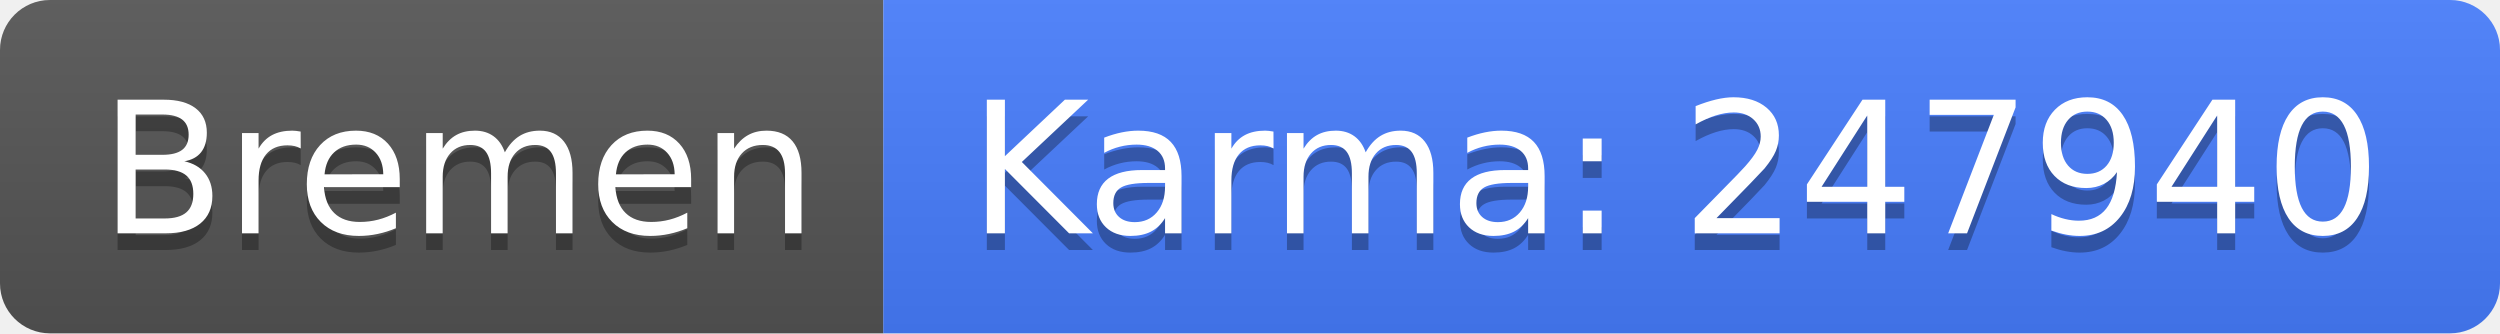
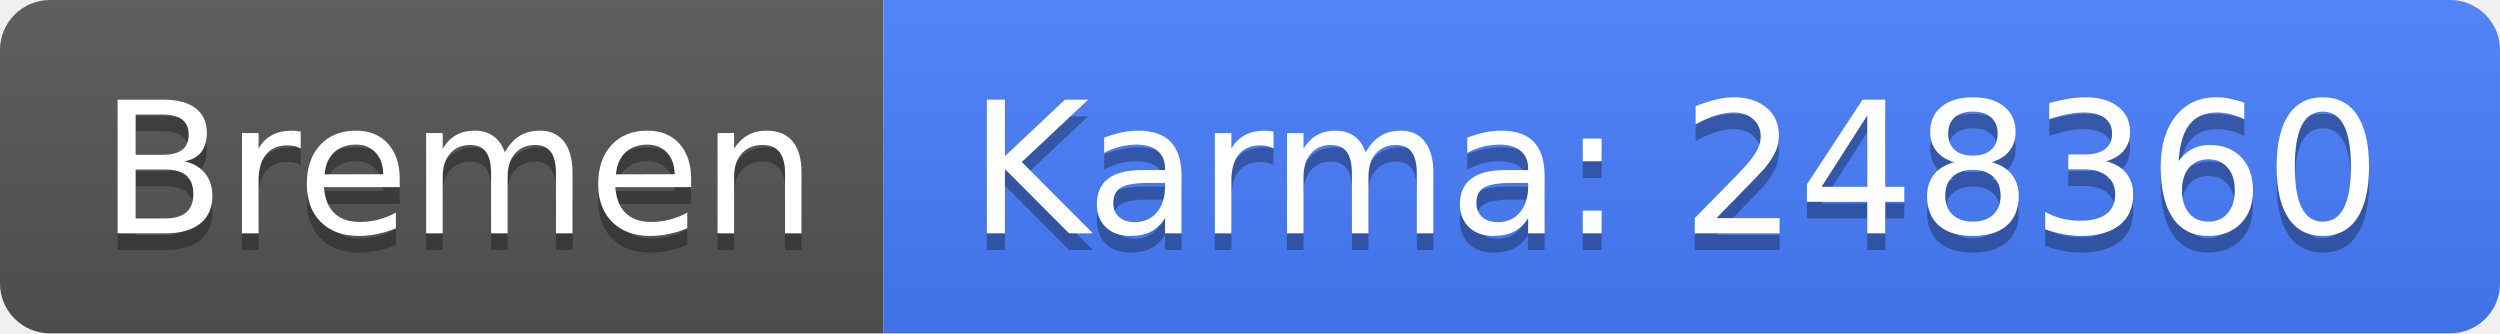
<svg xmlns="http://www.w3.org/2000/svg" width="150" height="20">
  <linearGradient id="b" x2="0" y2="100%">
    <stop offset="0" stop-color="#bbb" stop-opacity=".1" />
    <stop offset="1" stop-opacity=".1" />
  </linearGradient>
  <clipPath id="a">
    <rect width="150" height="20" rx="3" fill="#fff" />
  </clipPath>
  <g clip-path="url(#a)">
    <path fill="#555" d="M0 0h53v20H0z" />
    <path fill="#477eff" d="M53 0h97v20H53z" />
    <path fill="url(#b)" d="M0 0h150v20H0z" />
  </g>
  <g fill="#fff" text-anchor="middle" font-family="DejaVu Sans,Verdana,Geneva,sans-serif" font-size="110">
    <text x="275" y="150" fill="#010101" fill-opacity=".3" transform="scale(.1)" textLength="430">Bremen</text>
    <text x="275" y="140" transform="scale(.1)" textLength="430">Bremen</text>
-     <text x="1005" y="150" fill="#010101" fill-opacity=".3" transform="scale(.1)" textLength="870">Karma: 247940</text>
-     <text x="1005" y="140" transform="scale(.1)" textLength="870">Karma: 247940</text>
+     <text x="1005" y="150" fill="#010101" fill-opacity=".3" transform="scale(.1)" textLength="870">Karma: 248360</text>
+     <text x="1005" y="140" transform="scale(.1)" textLength="870">Karma: 248360</text>
  </g>
</svg>
